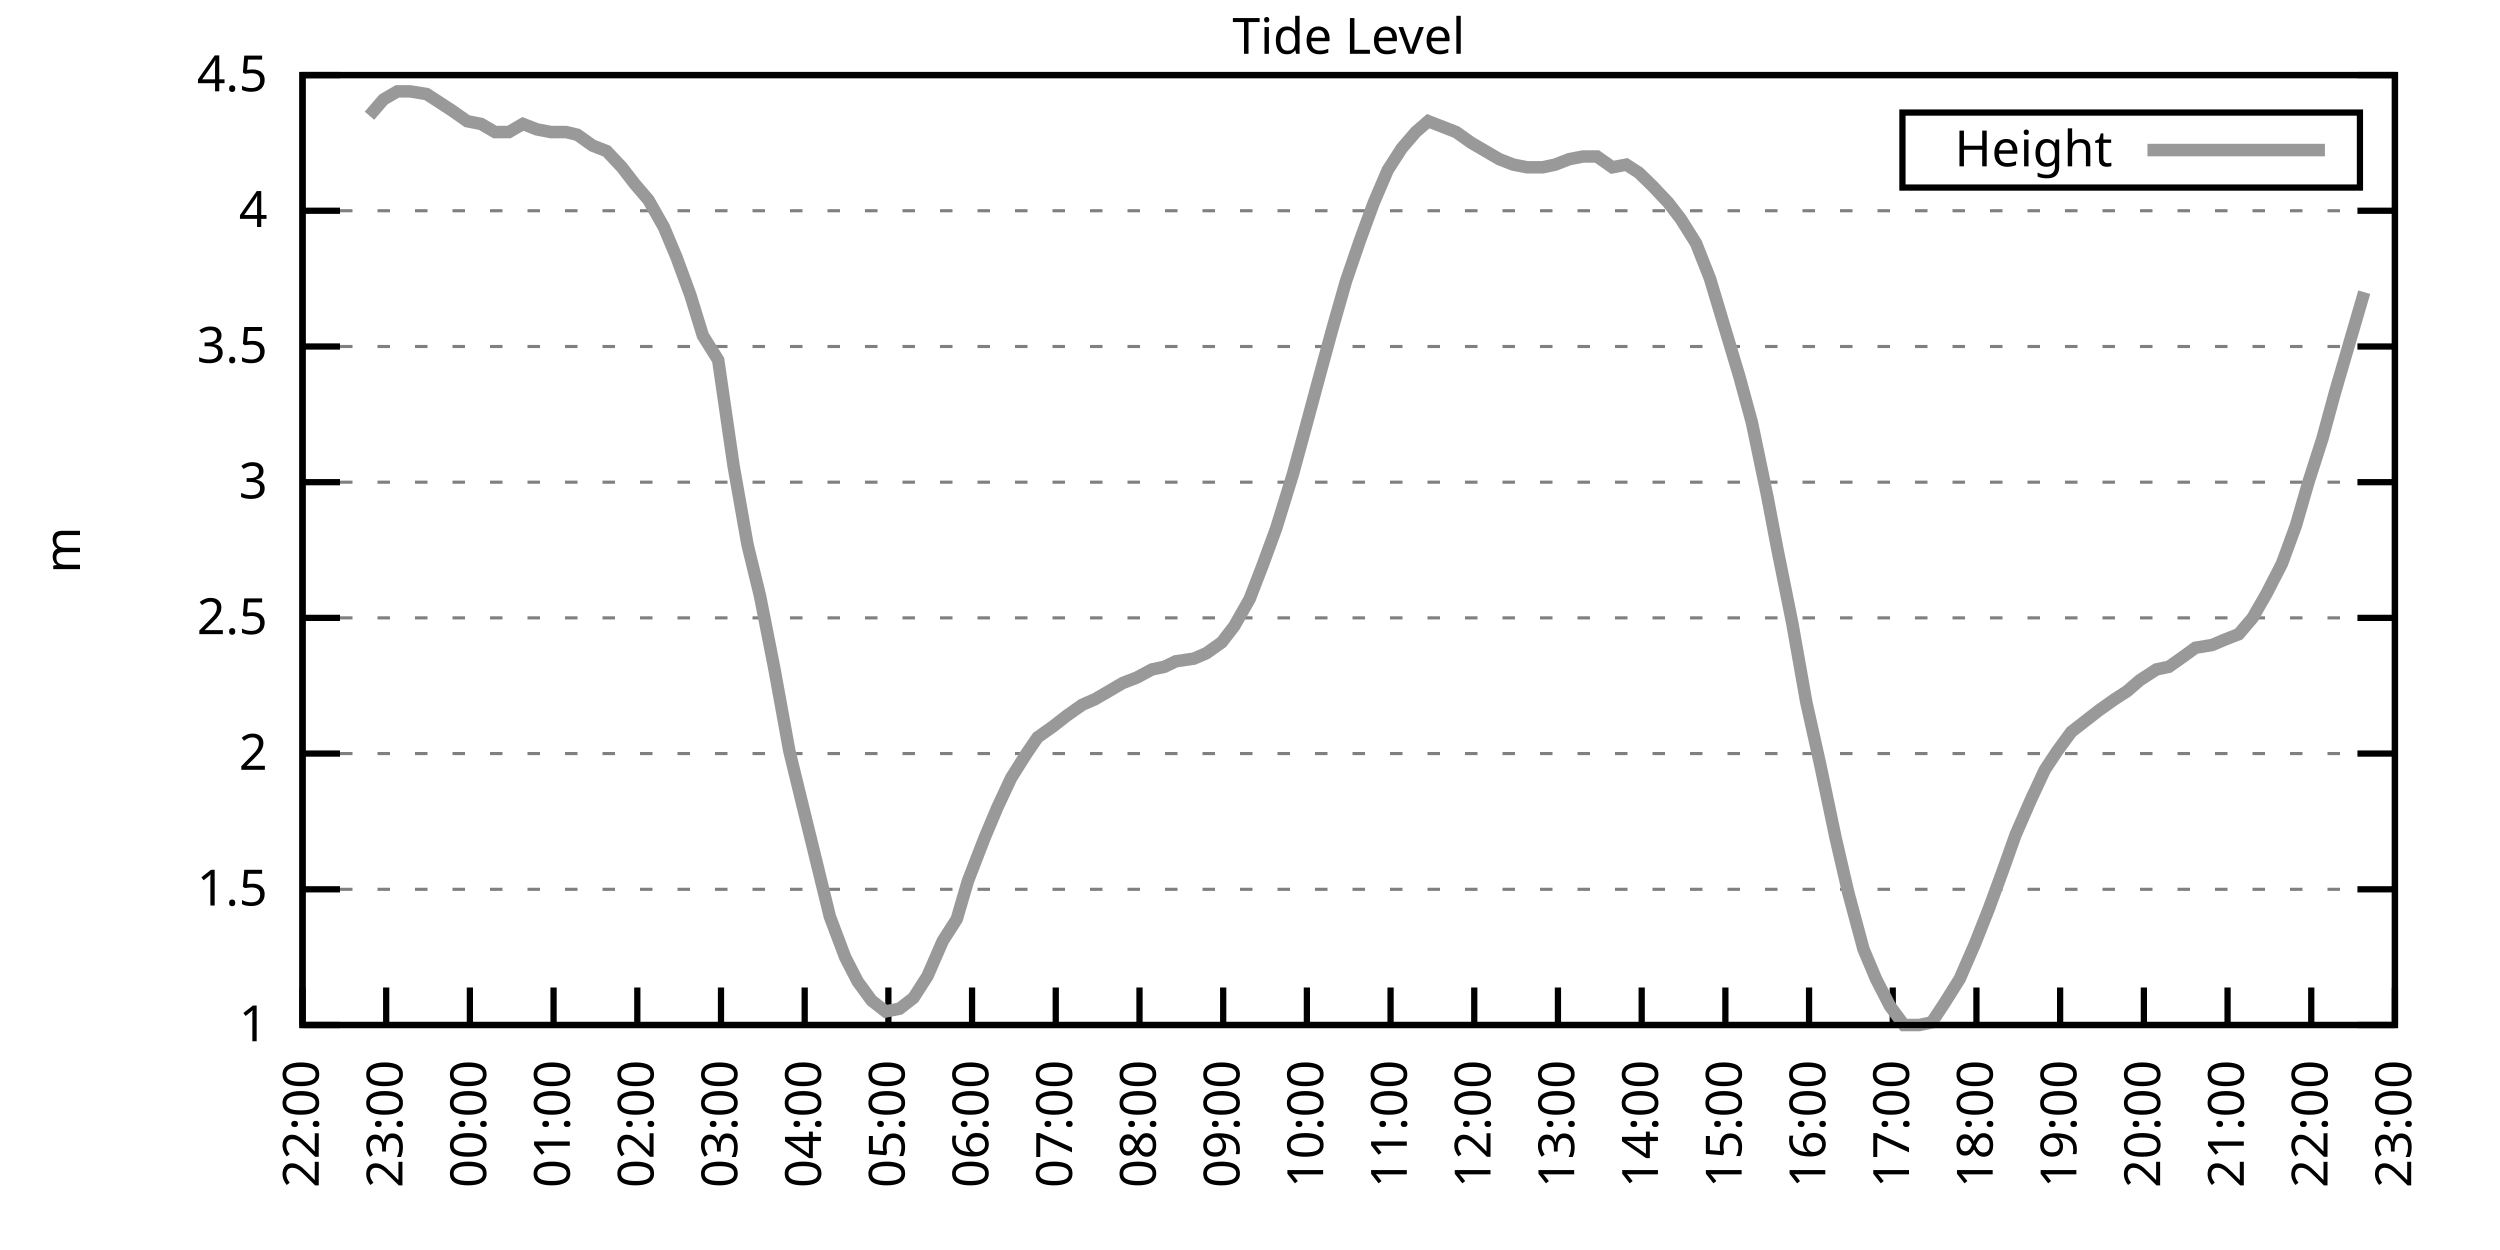
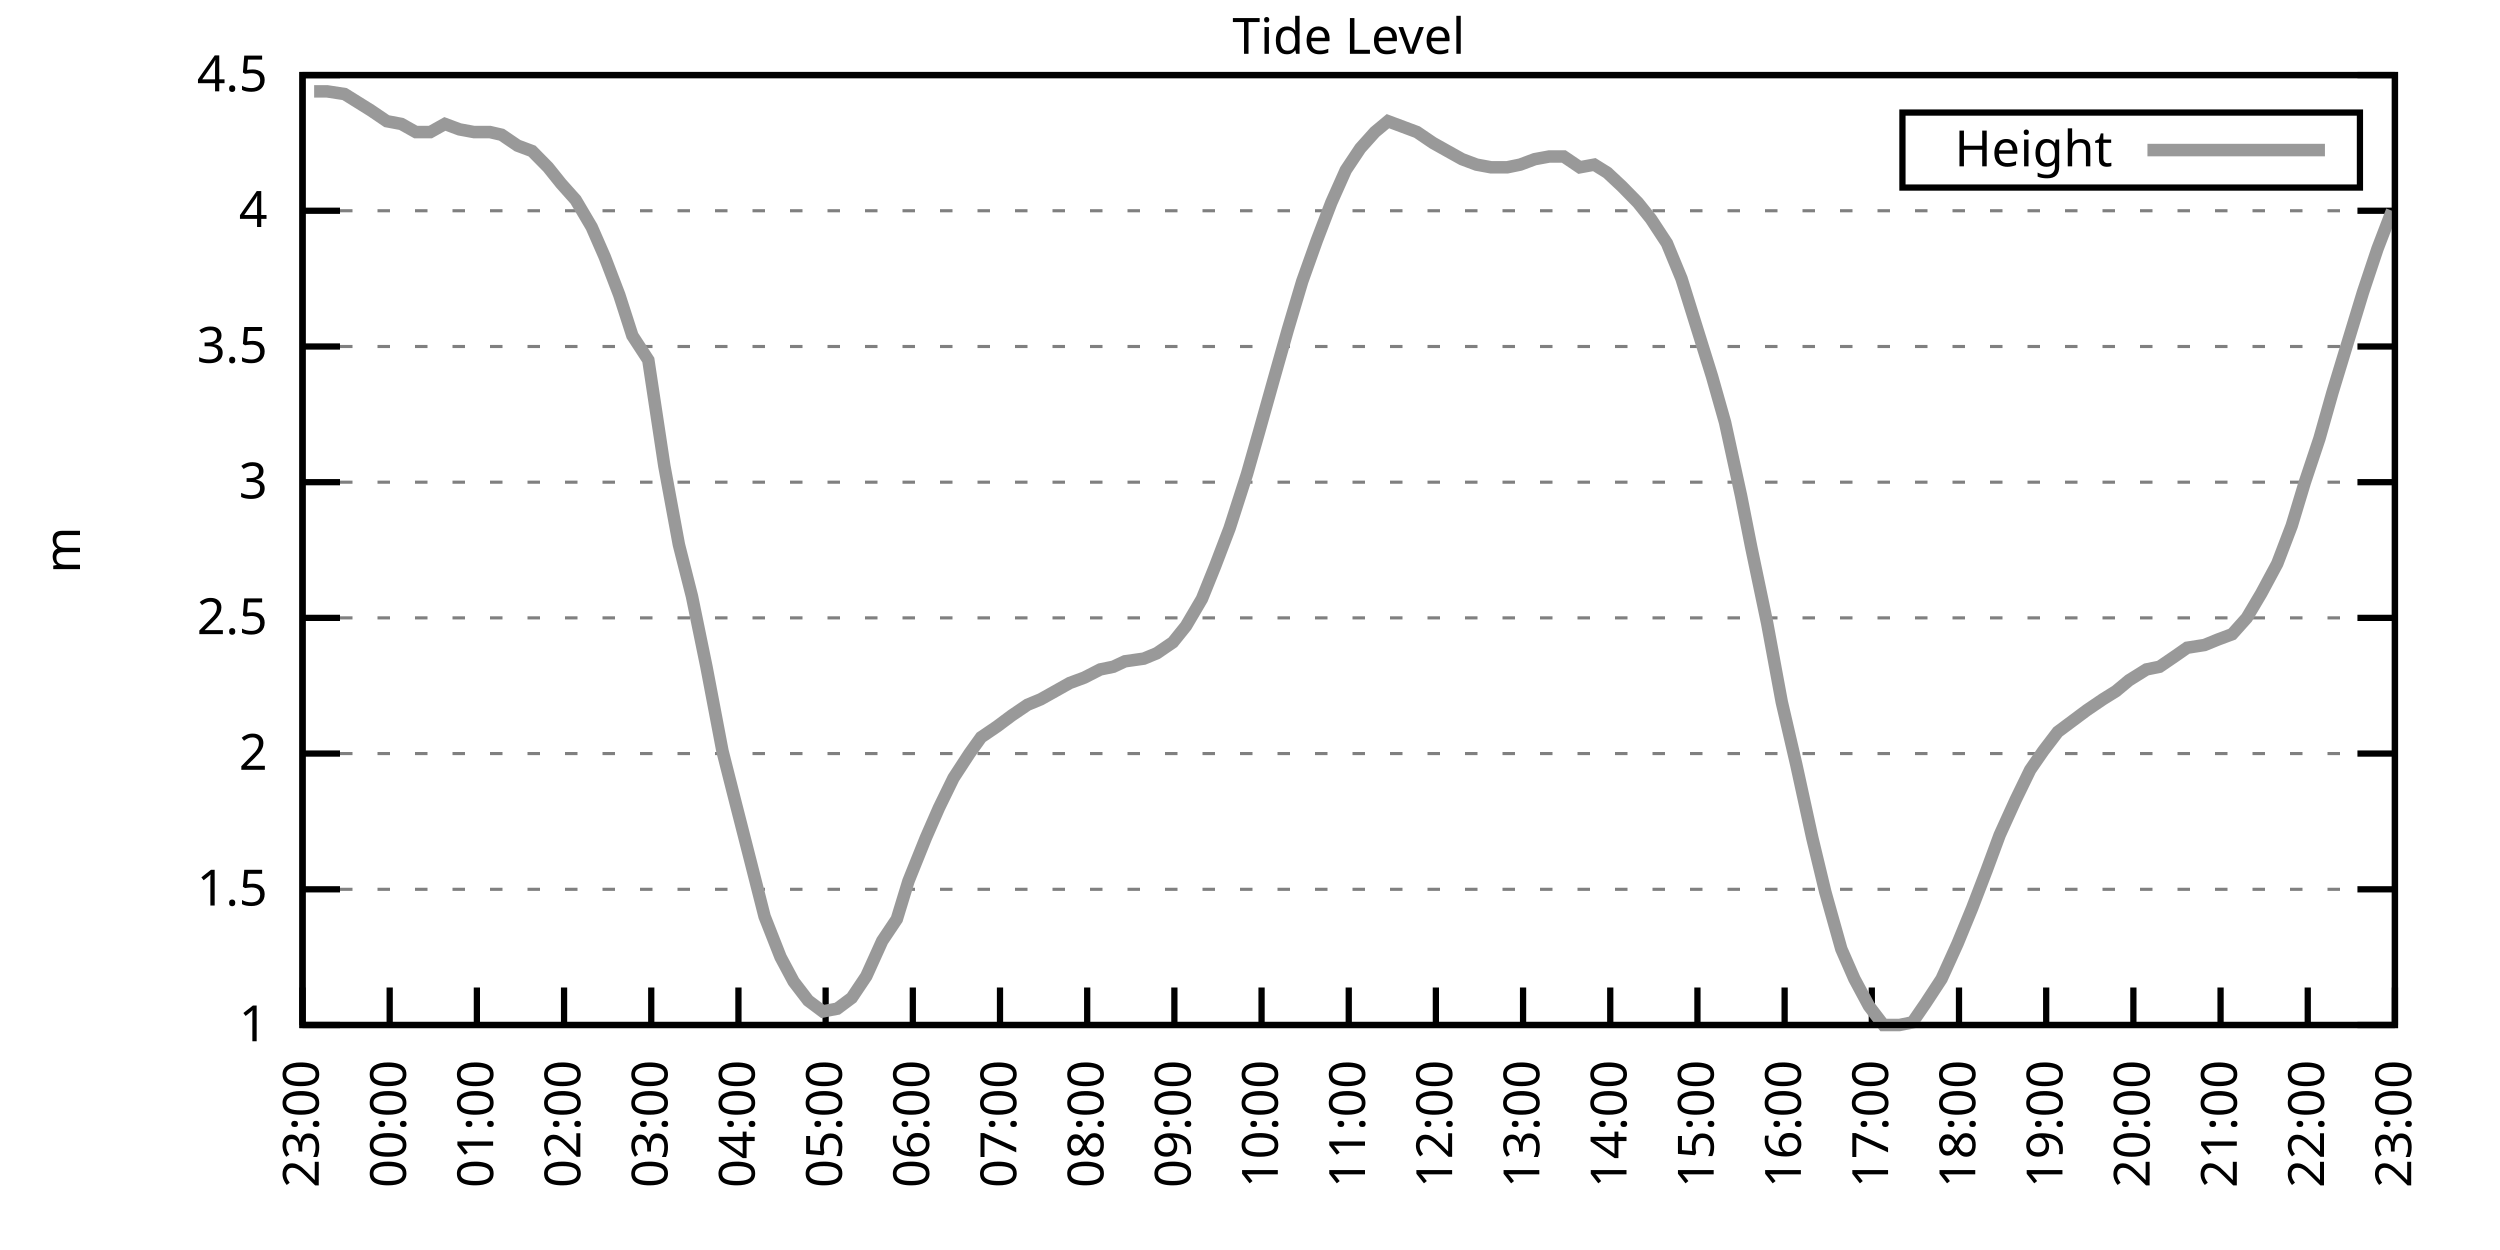
<svg xmlns="http://www.w3.org/2000/svg" xmlns:xlink="http://www.w3.org/1999/xlink" width="400" height="200" viewBox="0 0 400 200">
  <g id="gnuplot_canvas">
    <rect x="0" y="0" width="400" height="200" fill="none" />
    <defs>
      <circle id="gpDot" r="0.5" stroke-width="0.5" stroke="currentColor" />
      <path id="gpPt0" stroke-width="0.333" stroke="currentColor" d="M-1,0 h2 M0,-1 v2" />
      <path id="gpPt1" stroke-width="0.333" stroke="currentColor" d="M-1,-1 L1,1 M1,-1 L-1,1" />
      <path id="gpPt2" stroke-width="0.333" stroke="currentColor" d="M-1,0 L1,0 M0,-1 L0,1 M-1,-1 L1,1 M-1,1 L1,-1" />
      <rect id="gpPt3" stroke-width="0.333" stroke="currentColor" x="-1" y="-1" width="2" height="2" />
      <rect id="gpPt4" stroke-width="0.333" stroke="currentColor" fill="currentColor" x="-1" y="-1" width="2" height="2" />
      <circle id="gpPt5" stroke-width="0.333" stroke="currentColor" cx="0" cy="0" r="1" />
      <use xlink:href="#gpPt5" id="gpPt6" fill="currentColor" stroke="none" />
      <path id="gpPt7" stroke-width="0.333" stroke="currentColor" d="M0,-1.33 L-1.33,0.67 L1.33,0.67 z" />
      <use xlink:href="#gpPt7" id="gpPt8" fill="currentColor" stroke="none" />
      <use xlink:href="#gpPt7" id="gpPt9" stroke="currentColor" transform="rotate(180)" />
      <use xlink:href="#gpPt9" id="gpPt10" fill="currentColor" stroke="none" />
      <use xlink:href="#gpPt3" id="gpPt11" stroke="currentColor" transform="rotate(45)" />
      <use xlink:href="#gpPt11" id="gpPt12" fill="currentColor" stroke="none" />
      <path id="gpPt13" stroke-width="0.333" stroke="currentColor" d="M0,1.330 L1.265,0.411 L0.782,-1.067 L-0.782,-1.076 L-1.265,0.411 z" />
      <use xlink:href="#gpPt13" id="gpPt14" fill="currentColor" stroke="none" />
      <filter id="textbox" filterUnits="objectBoundingBox" x="0" y="0" height="1" width="1">
        <feFlood flood-color="white" flood-opacity="1" result="bgnd" />
        <feComposite in="SourceGraphic" in2="bgnd" operator="atop" />
      </filter>
      <filter id="greybox" filterUnits="objectBoundingBox" x="0" y="0" height="1" width="1">
        <feFlood flood-color="lightgrey" flood-opacity="1" result="grey" />
        <feComposite in="SourceGraphic" in2="grey" operator="atop" />
      </filter>
    </defs>
    <g fill="none" color="white" stroke="currentColor" stroke-width="1.00" stroke-linecap="butt" stroke-linejoin="miter">
</g>
    <g fill="none" color="black" stroke="currentColor" stroke-width="1.00" stroke-linecap="butt" stroke-linejoin="miter">
      <g stroke="none" shape-rendering="crispEdges">
        <polygon fill="rgb(255, 255, 255)" points="48.40,164.00 383.18,164.00 383.18,12.02 48.40,12.02 " />
      </g>
    </g>
    <g fill="none" color="black" stroke="currentColor" stroke-width="1.00" stroke-linecap="butt" stroke-linejoin="miter">
</g>
    <g fill="none" color="black" stroke="black" stroke-width="0.50" stroke-linecap="butt" stroke-linejoin="miter">
</g>
    <g fill="none" color="gray" stroke="currentColor" stroke-width="0.50" stroke-linecap="butt" stroke-linejoin="miter">
      <path stroke="gray" stroke-dasharray="2,4" class="gridline" d="M48.40,164.00 L383.19,164.00  " />
    </g>
    <g fill="none" color="gray" stroke="gray" stroke-width="1.00" stroke-linecap="butt" stroke-linejoin="miter">
</g>
    <g fill="none" color="black" stroke="currentColor" stroke-width="1.00" stroke-linecap="butt" stroke-linejoin="miter">
      <path stroke="black" d="M48.40,164.00 L54.40,164.00 M383.19,164.00 L377.19,164.00  " />
      <g transform="translate(42.80,166.60)" stroke="none" fill="black" font-family="Sans" font-size="8.00" text-anchor="end">
        <text>
          <tspan font-family="Sans"> 1</tspan>
        </text>
      </g>
    </g>
    <g fill="none" color="black" stroke="currentColor" stroke-width="1.00" stroke-linecap="butt" stroke-linejoin="miter">
</g>
    <g fill="none" color="black" stroke="black" stroke-width="0.50" stroke-linecap="butt" stroke-linejoin="miter">
</g>
    <g fill="none" color="gray" stroke="currentColor" stroke-width="0.50" stroke-linecap="butt" stroke-linejoin="miter">
      <path stroke="gray" stroke-dasharray="2,4" class="gridline" d="M48.40,142.29 L383.19,142.29  " />
    </g>
    <g fill="none" color="gray" stroke="gray" stroke-width="1.00" stroke-linecap="butt" stroke-linejoin="miter">
</g>
    <g fill="none" color="black" stroke="currentColor" stroke-width="1.00" stroke-linecap="butt" stroke-linejoin="miter">
      <path stroke="black" d="M48.40,142.29 L54.40,142.29 M383.19,142.29 L377.19,142.29  " />
      <g transform="translate(42.80,144.89)" stroke="none" fill="black" font-family="Sans" font-size="8.00" text-anchor="end">
        <text>
          <tspan font-family="Sans"> 1.5</tspan>
        </text>
      </g>
    </g>
    <g fill="none" color="black" stroke="currentColor" stroke-width="1.00" stroke-linecap="butt" stroke-linejoin="miter">
</g>
    <g fill="none" color="black" stroke="black" stroke-width="0.50" stroke-linecap="butt" stroke-linejoin="miter">
</g>
    <g fill="none" color="gray" stroke="currentColor" stroke-width="0.50" stroke-linecap="butt" stroke-linejoin="miter">
      <path stroke="gray" stroke-dasharray="2,4" class="gridline" d="M48.40,120.57 L383.19,120.57  " />
    </g>
    <g fill="none" color="gray" stroke="gray" stroke-width="1.00" stroke-linecap="butt" stroke-linejoin="miter">
</g>
    <g fill="none" color="black" stroke="currentColor" stroke-width="1.00" stroke-linecap="butt" stroke-linejoin="miter">
      <path stroke="black" d="M48.40,120.57 L54.40,120.57 M383.19,120.57 L377.19,120.57  " />
      <g transform="translate(42.80,123.17)" stroke="none" fill="black" font-family="Sans" font-size="8.00" text-anchor="end">
        <text>
          <tspan font-family="Sans"> 2</tspan>
        </text>
      </g>
    </g>
    <g fill="none" color="black" stroke="currentColor" stroke-width="1.00" stroke-linecap="butt" stroke-linejoin="miter">
</g>
    <g fill="none" color="black" stroke="black" stroke-width="0.50" stroke-linecap="butt" stroke-linejoin="miter">
</g>
    <g fill="none" color="gray" stroke="currentColor" stroke-width="0.50" stroke-linecap="butt" stroke-linejoin="miter">
      <path stroke="gray" stroke-dasharray="2,4" class="gridline" d="M48.40,98.86 L383.19,98.86  " />
    </g>
    <g fill="none" color="gray" stroke="gray" stroke-width="1.00" stroke-linecap="butt" stroke-linejoin="miter">
</g>
    <g fill="none" color="black" stroke="currentColor" stroke-width="1.00" stroke-linecap="butt" stroke-linejoin="miter">
      <path stroke="black" d="M48.40,98.86 L54.40,98.86 M383.19,98.86 L377.19,98.86  " />
      <g transform="translate(42.80,101.46)" stroke="none" fill="black" font-family="Sans" font-size="8.00" text-anchor="end">
        <text>
          <tspan font-family="Sans"> 2.5</tspan>
        </text>
      </g>
    </g>
    <g fill="none" color="black" stroke="currentColor" stroke-width="1.00" stroke-linecap="butt" stroke-linejoin="miter">
</g>
    <g fill="none" color="black" stroke="black" stroke-width="0.50" stroke-linecap="butt" stroke-linejoin="miter">
</g>
    <g fill="none" color="gray" stroke="currentColor" stroke-width="0.50" stroke-linecap="butt" stroke-linejoin="miter">
      <path stroke="gray" stroke-dasharray="2,4" class="gridline" d="M48.40,77.15 L383.19,77.15  " />
    </g>
    <g fill="none" color="gray" stroke="gray" stroke-width="1.00" stroke-linecap="butt" stroke-linejoin="miter">
</g>
    <g fill="none" color="black" stroke="currentColor" stroke-width="1.00" stroke-linecap="butt" stroke-linejoin="miter">
      <path stroke="black" d="M48.40,77.15 L54.40,77.15 M383.19,77.15 L377.19,77.15  " />
      <g transform="translate(42.80,79.75)" stroke="none" fill="black" font-family="Sans" font-size="8.00" text-anchor="end">
        <text>
          <tspan font-family="Sans"> 3</tspan>
        </text>
      </g>
    </g>
    <g fill="none" color="black" stroke="currentColor" stroke-width="1.00" stroke-linecap="butt" stroke-linejoin="miter">
</g>
    <g fill="none" color="black" stroke="black" stroke-width="0.50" stroke-linecap="butt" stroke-linejoin="miter">
</g>
    <g fill="none" color="gray" stroke="currentColor" stroke-width="0.50" stroke-linecap="butt" stroke-linejoin="miter">
      <path stroke="gray" stroke-dasharray="2,4" class="gridline" d="M48.40,55.44 L383.19,55.44  " />
    </g>
    <g fill="none" color="gray" stroke="gray" stroke-width="1.00" stroke-linecap="butt" stroke-linejoin="miter">
</g>
    <g fill="none" color="black" stroke="currentColor" stroke-width="1.00" stroke-linecap="butt" stroke-linejoin="miter">
      <path stroke="black" d="M48.40,55.44 L54.40,55.44 M383.19,55.44 L377.19,55.44  " />
      <g transform="translate(42.80,58.04)" stroke="none" fill="black" font-family="Sans" font-size="8.00" text-anchor="end">
        <text>
          <tspan font-family="Sans"> 3.5</tspan>
        </text>
      </g>
    </g>
    <g fill="none" color="black" stroke="currentColor" stroke-width="1.00" stroke-linecap="butt" stroke-linejoin="miter">
</g>
    <g fill="none" color="black" stroke="black" stroke-width="0.50" stroke-linecap="butt" stroke-linejoin="miter">
</g>
    <g fill="none" color="gray" stroke="currentColor" stroke-width="0.50" stroke-linecap="butt" stroke-linejoin="miter">
      <path stroke="gray" stroke-dasharray="2,4" class="gridline" d="M48.40,33.72 L383.19,33.72  " />
    </g>
    <g fill="none" color="gray" stroke="gray" stroke-width="1.00" stroke-linecap="butt" stroke-linejoin="miter">
</g>
    <g fill="none" color="black" stroke="currentColor" stroke-width="1.00" stroke-linecap="butt" stroke-linejoin="miter">
      <path stroke="black" d="M48.40,33.72 L54.40,33.72 M383.19,33.72 L377.19,33.72  " />
      <g transform="translate(42.80,36.32)" stroke="none" fill="black" font-family="Sans" font-size="8.00" text-anchor="end">
        <text>
          <tspan font-family="Sans"> 4</tspan>
        </text>
      </g>
    </g>
    <g fill="none" color="black" stroke="currentColor" stroke-width="1.00" stroke-linecap="butt" stroke-linejoin="miter">
</g>
    <g fill="none" color="black" stroke="black" stroke-width="0.50" stroke-linecap="butt" stroke-linejoin="miter">
</g>
    <g fill="none" color="gray" stroke="currentColor" stroke-width="0.50" stroke-linecap="butt" stroke-linejoin="miter">
      <path stroke="gray" stroke-dasharray="2,4" class="gridline" d="M48.40,12.01 L383.19,12.01  " />
    </g>
    <g fill="none" color="gray" stroke="gray" stroke-width="1.00" stroke-linecap="butt" stroke-linejoin="miter">
</g>
    <g fill="none" color="black" stroke="currentColor" stroke-width="1.00" stroke-linecap="butt" stroke-linejoin="miter">
      <path stroke="black" d="M48.40,12.01 L54.40,12.01 M383.19,12.01 L377.19,12.01  " />
      <g transform="translate(42.80,14.61)" stroke="none" fill="black" font-family="Sans" font-size="8.00" text-anchor="end">
        <text>
          <tspan font-family="Sans"> 4.5</tspan>
        </text>
      </g>
    </g>
    <g fill="none" color="black" stroke="currentColor" stroke-width="1.00" stroke-linecap="butt" stroke-linejoin="miter">
      <path stroke="black" d="M48.40,164.00 L48.40,158.00  " />
      <g transform="translate(51.00,169.60) rotate(270.00)" stroke="none" fill="black" font-family="Sans" font-size="8.00" text-anchor="end">
        <text>
-           <tspan font-family="Sans">22:00</tspan>
-         </text>
-       </g>
-     </g>
-     <g fill="none" color="black" stroke="currentColor" stroke-width="1.00" stroke-linecap="butt" stroke-linejoin="miter">
-       <path stroke="black" d="M61.79,164.00 L61.79,158.00  " />
-       <g transform="translate(64.39,169.60) rotate(270.00)" stroke="none" fill="black" font-family="Sans" font-size="8.00" text-anchor="end">
-         <text>
          <tspan font-family="Sans">23:00</tspan>
        </text>
      </g>
    </g>
    <g fill="none" color="black" stroke="currentColor" stroke-width="1.00" stroke-linecap="butt" stroke-linejoin="miter">
-       <path stroke="black" d="M75.18,164.00 L75.18,158.00  " />
-       <g transform="translate(77.78,169.60) rotate(270.00)" stroke="none" fill="black" font-family="Sans" font-size="8.00" text-anchor="end">
+       <path stroke="black" d="M62.35,164.00 L62.35,158.00  " />
+       <g transform="translate(64.95,169.60) rotate(270.00)" stroke="none" fill="black" font-family="Sans" font-size="8.00" text-anchor="end">
        <text>
          <tspan font-family="Sans">00:00</tspan>
        </text>
      </g>
    </g>
    <g fill="none" color="black" stroke="currentColor" stroke-width="1.00" stroke-linecap="butt" stroke-linejoin="miter">
-       <path stroke="black" d="M88.57,164.00 L88.57,158.00  " />
-       <g transform="translate(91.17,169.60) rotate(270.00)" stroke="none" fill="black" font-family="Sans" font-size="8.00" text-anchor="end">
+       <path stroke="black" d="M76.30,164.00 L76.30,158.00  " />
+       <g transform="translate(78.90,169.60) rotate(270.00)" stroke="none" fill="black" font-family="Sans" font-size="8.00" text-anchor="end">
        <text>
          <tspan font-family="Sans">01:00</tspan>
        </text>
      </g>
    </g>
    <g fill="none" color="black" stroke="currentColor" stroke-width="1.00" stroke-linecap="butt" stroke-linejoin="miter">
-       <path stroke="black" d="M101.97,164.00 L101.97,158.00  " />
-       <g transform="translate(104.57,169.60) rotate(270.00)" stroke="none" fill="black" font-family="Sans" font-size="8.00" text-anchor="end">
+       <path stroke="black" d="M90.25,164.00 L90.25,158.00  " />
+       <g transform="translate(92.85,169.60) rotate(270.00)" stroke="none" fill="black" font-family="Sans" font-size="8.00" text-anchor="end">
        <text>
          <tspan font-family="Sans">02:00</tspan>
        </text>
      </g>
    </g>
    <g fill="none" color="black" stroke="currentColor" stroke-width="1.00" stroke-linecap="butt" stroke-linejoin="miter">
-       <path stroke="black" d="M115.36,164.00 L115.36,158.00  " />
-       <g transform="translate(117.96,169.60) rotate(270.00)" stroke="none" fill="black" font-family="Sans" font-size="8.00" text-anchor="end">
+       <path stroke="black" d="M104.20,164.00 L104.20,158.00  " />
+       <g transform="translate(106.80,169.60) rotate(270.00)" stroke="none" fill="black" font-family="Sans" font-size="8.00" text-anchor="end">
        <text>
          <tspan font-family="Sans">03:00</tspan>
        </text>
      </g>
    </g>
    <g fill="none" color="black" stroke="currentColor" stroke-width="1.00" stroke-linecap="butt" stroke-linejoin="miter">
-       <path stroke="black" d="M128.75,164.00 L128.75,158.00  " />
-       <g transform="translate(131.35,169.60) rotate(270.00)" stroke="none" fill="black" font-family="Sans" font-size="8.00" text-anchor="end">
+       <path stroke="black" d="M118.15,164.00 L118.15,158.00  " />
+       <g transform="translate(120.75,169.60) rotate(270.00)" stroke="none" fill="black" font-family="Sans" font-size="8.00" text-anchor="end">
        <text>
          <tspan font-family="Sans">04:00</tspan>
        </text>
      </g>
    </g>
    <g fill="none" color="black" stroke="currentColor" stroke-width="1.00" stroke-linecap="butt" stroke-linejoin="miter">
-       <path stroke="black" d="M142.14,164.00 L142.14,158.00  " />
-       <g transform="translate(144.74,169.60) rotate(270.00)" stroke="none" fill="black" font-family="Sans" font-size="8.00" text-anchor="end">
+       <path stroke="black" d="M132.10,164.00 L132.10,158.00  " />
+       <g transform="translate(134.70,169.60) rotate(270.00)" stroke="none" fill="black" font-family="Sans" font-size="8.00" text-anchor="end">
        <text>
          <tspan font-family="Sans">05:00</tspan>
        </text>
      </g>
    </g>
    <g fill="none" color="black" stroke="currentColor" stroke-width="1.00" stroke-linecap="butt" stroke-linejoin="miter">
-       <path stroke="black" d="M155.53,164.00 L155.53,158.00  " />
-       <g transform="translate(158.13,169.60) rotate(270.00)" stroke="none" fill="black" font-family="Sans" font-size="8.00" text-anchor="end">
+       <path stroke="black" d="M146.05,164.00 L146.05,158.00  " />
+       <g transform="translate(148.65,169.60) rotate(270.00)" stroke="none" fill="black" font-family="Sans" font-size="8.00" text-anchor="end">
        <text>
          <tspan font-family="Sans">06:00</tspan>
        </text>
      </g>
    </g>
    <g fill="none" color="black" stroke="currentColor" stroke-width="1.00" stroke-linecap="butt" stroke-linejoin="miter">
-       <path stroke="black" d="M168.92,164.00 L168.92,158.00  " />
-       <g transform="translate(171.52,169.60) rotate(270.00)" stroke="none" fill="black" font-family="Sans" font-size="8.00" text-anchor="end">
+       <path stroke="black" d="M160.00,164.00 L160.00,158.00  " />
+       <g transform="translate(162.60,169.60) rotate(270.00)" stroke="none" fill="black" font-family="Sans" font-size="8.00" text-anchor="end">
        <text>
          <tspan font-family="Sans">07:00</tspan>
        </text>
      </g>
    </g>
    <g fill="none" color="black" stroke="currentColor" stroke-width="1.00" stroke-linecap="butt" stroke-linejoin="miter">
-       <path stroke="black" d="M182.32,164.00 L182.32,158.00  " />
-       <g transform="translate(184.92,169.60) rotate(270.00)" stroke="none" fill="black" font-family="Sans" font-size="8.00" text-anchor="end">
+       <path stroke="black" d="M173.95,164.00 L173.95,158.00  " />
+       <g transform="translate(176.55,169.60) rotate(270.00)" stroke="none" fill="black" font-family="Sans" font-size="8.00" text-anchor="end">
        <text>
          <tspan font-family="Sans">08:00</tspan>
        </text>
      </g>
    </g>
    <g fill="none" color="black" stroke="currentColor" stroke-width="1.00" stroke-linecap="butt" stroke-linejoin="miter">
-       <path stroke="black" d="M195.71,164.00 L195.71,158.00  " />
-       <g transform="translate(198.31,169.60) rotate(270.00)" stroke="none" fill="black" font-family="Sans" font-size="8.00" text-anchor="end">
+       <path stroke="black" d="M187.90,164.00 L187.90,158.00  " />
+       <g transform="translate(190.50,169.60) rotate(270.00)" stroke="none" fill="black" font-family="Sans" font-size="8.00" text-anchor="end">
        <text>
          <tspan font-family="Sans">09:00</tspan>
        </text>
      </g>
    </g>
    <g fill="none" color="black" stroke="currentColor" stroke-width="1.00" stroke-linecap="butt" stroke-linejoin="miter">
-       <path stroke="black" d="M209.10,164.00 L209.10,158.00  " />
-       <g transform="translate(211.70,169.60) rotate(270.00)" stroke="none" fill="black" font-family="Sans" font-size="8.00" text-anchor="end">
+       <path stroke="black" d="M201.85,164.00 L201.85,158.00  " />
+       <g transform="translate(204.45,169.60) rotate(270.00)" stroke="none" fill="black" font-family="Sans" font-size="8.00" text-anchor="end">
        <text>
          <tspan font-family="Sans">10:00</tspan>
        </text>
      </g>
    </g>
    <g fill="none" color="black" stroke="currentColor" stroke-width="1.00" stroke-linecap="butt" stroke-linejoin="miter">
-       <path stroke="black" d="M222.49,164.00 L222.49,158.00  " />
-       <g transform="translate(225.09,169.60) rotate(270.00)" stroke="none" fill="black" font-family="Sans" font-size="8.00" text-anchor="end">
+       <path stroke="black" d="M215.80,164.00 L215.80,158.00  " />
+       <g transform="translate(218.40,169.60) rotate(270.00)" stroke="none" fill="black" font-family="Sans" font-size="8.00" text-anchor="end">
        <text>
          <tspan font-family="Sans">11:00</tspan>
        </text>
      </g>
    </g>
    <g fill="none" color="black" stroke="currentColor" stroke-width="1.00" stroke-linecap="butt" stroke-linejoin="miter">
-       <path stroke="black" d="M235.88,164.00 L235.88,158.00  " />
-       <g transform="translate(238.48,169.60) rotate(270.00)" stroke="none" fill="black" font-family="Sans" font-size="8.00" text-anchor="end">
+       <path stroke="black" d="M229.74,164.00 L229.74,158.00  " />
+       <g transform="translate(232.34,169.60) rotate(270.00)" stroke="none" fill="black" font-family="Sans" font-size="8.00" text-anchor="end">
        <text>
          <tspan font-family="Sans">12:00</tspan>
        </text>
      </g>
    </g>
    <g fill="none" color="black" stroke="currentColor" stroke-width="1.00" stroke-linecap="butt" stroke-linejoin="miter">
-       <path stroke="black" d="M249.27,164.00 L249.27,158.00  " />
-       <g transform="translate(251.87,169.60) rotate(270.00)" stroke="none" fill="black" font-family="Sans" font-size="8.00" text-anchor="end">
+       <path stroke="black" d="M243.69,164.00 L243.69,158.00  " />
+       <g transform="translate(246.29,169.60) rotate(270.00)" stroke="none" fill="black" font-family="Sans" font-size="8.00" text-anchor="end">
        <text>
          <tspan font-family="Sans">13:00</tspan>
        </text>
      </g>
    </g>
    <g fill="none" color="black" stroke="currentColor" stroke-width="1.00" stroke-linecap="butt" stroke-linejoin="miter">
-       <path stroke="black" d="M262.67,164.00 L262.67,158.00  " />
-       <g transform="translate(265.27,169.60) rotate(270.00)" stroke="none" fill="black" font-family="Sans" font-size="8.00" text-anchor="end">
+       <path stroke="black" d="M257.64,164.00 L257.64,158.00  " />
+       <g transform="translate(260.24,169.60) rotate(270.00)" stroke="none" fill="black" font-family="Sans" font-size="8.00" text-anchor="end">
        <text>
          <tspan font-family="Sans">14:00</tspan>
        </text>
      </g>
    </g>
    <g fill="none" color="black" stroke="currentColor" stroke-width="1.00" stroke-linecap="butt" stroke-linejoin="miter">
-       <path stroke="black" d="M276.06,164.00 L276.06,158.00  " />
-       <g transform="translate(278.66,169.60) rotate(270.00)" stroke="none" fill="black" font-family="Sans" font-size="8.00" text-anchor="end">
+       <path stroke="black" d="M271.59,164.00 L271.59,158.00  " />
+       <g transform="translate(274.19,169.60) rotate(270.00)" stroke="none" fill="black" font-family="Sans" font-size="8.00" text-anchor="end">
        <text>
          <tspan font-family="Sans">15:00</tspan>
        </text>
      </g>
    </g>
    <g fill="none" color="black" stroke="currentColor" stroke-width="1.00" stroke-linecap="butt" stroke-linejoin="miter">
-       <path stroke="black" d="M289.45,164.00 L289.45,158.00  " />
-       <g transform="translate(292.05,169.60) rotate(270.00)" stroke="none" fill="black" font-family="Sans" font-size="8.00" text-anchor="end">
+       <path stroke="black" d="M285.54,164.00 L285.54,158.00  " />
+       <g transform="translate(288.14,169.60) rotate(270.00)" stroke="none" fill="black" font-family="Sans" font-size="8.00" text-anchor="end">
        <text>
          <tspan font-family="Sans">16:00</tspan>
        </text>
      </g>
    </g>
    <g fill="none" color="black" stroke="currentColor" stroke-width="1.00" stroke-linecap="butt" stroke-linejoin="miter">
-       <path stroke="black" d="M302.84,164.00 L302.84,158.00  " />
-       <g transform="translate(305.44,169.60) rotate(270.00)" stroke="none" fill="black" font-family="Sans" font-size="8.00" text-anchor="end">
+       <path stroke="black" d="M299.49,164.00 L299.49,158.00  " />
+       <g transform="translate(302.09,169.60) rotate(270.00)" stroke="none" fill="black" font-family="Sans" font-size="8.00" text-anchor="end">
        <text>
          <tspan font-family="Sans">17:00</tspan>
        </text>
      </g>
    </g>
    <g fill="none" color="black" stroke="currentColor" stroke-width="1.00" stroke-linecap="butt" stroke-linejoin="miter">
-       <path stroke="black" d="M316.23,164.00 L316.23,158.00  " />
-       <g transform="translate(318.83,169.60) rotate(270.00)" stroke="none" fill="black" font-family="Sans" font-size="8.00" text-anchor="end">
+       <path stroke="black" d="M313.44,164.00 L313.44,158.00  " />
+       <g transform="translate(316.04,169.60) rotate(270.00)" stroke="none" fill="black" font-family="Sans" font-size="8.00" text-anchor="end">
        <text>
          <tspan font-family="Sans">18:00</tspan>
        </text>
      </g>
    </g>
    <g fill="none" color="black" stroke="currentColor" stroke-width="1.00" stroke-linecap="butt" stroke-linejoin="miter">
-       <path stroke="black" d="M329.62,164.00 L329.62,158.00  " />
-       <g transform="translate(332.22,169.60) rotate(270.00)" stroke="none" fill="black" font-family="Sans" font-size="8.00" text-anchor="end">
+       <path stroke="black" d="M327.39,164.00 L327.39,158.00  " />
+       <g transform="translate(329.99,169.60) rotate(270.00)" stroke="none" fill="black" font-family="Sans" font-size="8.00" text-anchor="end">
        <text>
          <tspan font-family="Sans">19:00</tspan>
        </text>
      </g>
    </g>
    <g fill="none" color="black" stroke="currentColor" stroke-width="1.00" stroke-linecap="butt" stroke-linejoin="miter">
-       <path stroke="black" d="M343.02,164.00 L343.02,158.00  " />
-       <g transform="translate(345.62,169.60) rotate(270.00)" stroke="none" fill="black" font-family="Sans" font-size="8.00" text-anchor="end">
+       <path stroke="black" d="M341.34,164.00 L341.34,158.00  " />
+       <g transform="translate(343.94,169.60) rotate(270.00)" stroke="none" fill="black" font-family="Sans" font-size="8.00" text-anchor="end">
        <text>
          <tspan font-family="Sans">20:00</tspan>
        </text>
      </g>
    </g>
    <g fill="none" color="black" stroke="currentColor" stroke-width="1.00" stroke-linecap="butt" stroke-linejoin="miter">
-       <path stroke="black" d="M356.41,164.00 L356.41,158.00  " />
-       <g transform="translate(359.01,169.60) rotate(270.00)" stroke="none" fill="black" font-family="Sans" font-size="8.00" text-anchor="end">
+       <path stroke="black" d="M355.29,164.00 L355.29,158.00  " />
+       <g transform="translate(357.89,169.60) rotate(270.00)" stroke="none" fill="black" font-family="Sans" font-size="8.00" text-anchor="end">
        <text>
          <tspan font-family="Sans">21:00</tspan>
        </text>
      </g>
    </g>
    <g fill="none" color="black" stroke="currentColor" stroke-width="1.00" stroke-linecap="butt" stroke-linejoin="miter">
-       <path stroke="black" d="M369.80,164.00 L369.80,158.00  " />
-       <g transform="translate(372.40,169.60) rotate(270.00)" stroke="none" fill="black" font-family="Sans" font-size="8.00" text-anchor="end">
+       <path stroke="black" d="M369.24,164.00 L369.24,158.00  " />
+       <g transform="translate(371.84,169.60) rotate(270.00)" stroke="none" fill="black" font-family="Sans" font-size="8.00" text-anchor="end">
        <text>
          <tspan font-family="Sans">22:00</tspan>
        </text>
      </g>
    </g>
    <g fill="none" color="black" stroke="currentColor" stroke-width="1.00" stroke-linecap="butt" stroke-linejoin="miter">
      <path stroke="black" d="M383.19,164.00 L383.19,158.00  " />
      <g transform="translate(385.79,169.60) rotate(270.00)" stroke="none" fill="black" font-family="Sans" font-size="8.00" text-anchor="end">
        <text>
          <tspan font-family="Sans">23:00</tspan>
        </text>
      </g>
    </g>
    <g fill="none" color="black" stroke="currentColor" stroke-width="1.00" stroke-linecap="butt" stroke-linejoin="miter">
</g>
    <g fill="none" color="black" stroke="currentColor" stroke-width="1.00" stroke-linecap="butt" stroke-linejoin="miter">
      <path stroke="black" d="M48.40,12.01 L48.40,164.00 L383.19,164.00 L383.19,12.01 L48.40,12.01 Z  " />
    </g>
    <g fill="none" color="black" stroke="currentColor" stroke-width="1.00" stroke-linecap="butt" stroke-linejoin="miter">
</g>
    <g fill="none" color="black" stroke="currentColor" stroke-width="1.00" stroke-linecap="butt" stroke-linejoin="miter">
      <path stroke="black" d="M304.39,30.01 L304.39,18.01 L377.59,18.01 L377.59,30.01 L304.39,30.01 Z  " />
    </g>
    <g id="Tide_level_plot_1">
      <g fill="none" color="white" stroke="black" stroke-width="2.00" stroke-linecap="butt" stroke-linejoin="miter">
</g>
      <g fill="none" color="black" stroke="currentColor" stroke-width="2.00" stroke-linecap="butt" stroke-linejoin="miter">
        <g transform="translate(337.99,26.61)" stroke="none" fill="black" font-family="Sans" font-size="8.00" text-anchor="end">
          <text>
            <tspan font-family="Sans">Height</tspan>
          </text>
        </g>
      </g>
      <g fill="none" color="black" stroke="currentColor" stroke-width="2.00" stroke-linecap="butt" stroke-linejoin="miter">
-         <path stroke="rgb(153, 153, 153)" d="M343.59,24.01 L371.99,24.01 M59.11,18.52 L61.35,15.92 L63.58,14.62 L65.59,14.62 L68.26,15.05 L70.27,16.35   L72.28,17.66 L74.74,19.39 L76.97,19.83 L79.20,21.13 L81.43,21.13 L83.66,19.83 L85.90,20.70 L88.13,21.13   L90.58,21.13 L92.37,21.56 L94.82,23.30 L97.06,24.17 L99.51,26.77 L101.52,29.38 L103.75,31.99 L106.21,36.33   L108.22,41.11 L110.45,47.18 L112.46,53.70 L114.91,57.61 L117.37,74.54 L119.60,87.14 L121.61,95.39 L123.84,106.68   L126.29,120.14 L128.30,128.39 L130.54,137.51 L132.77,146.63 L135.22,153.14 L137.23,157.05 L139.46,160.09 L141.69,161.83   L143.93,161.39 L146.16,159.66 L148.39,156.18 L150.85,150.54 L153.08,147.06 L154.86,140.98 L157.54,134.04 L159.55,129.26   L161.78,124.48 L164.24,120.57 L166.02,117.97 L168.48,116.23 L170.71,114.49 L173.17,112.76 L175.17,111.89 L177.41,110.59   L179.64,109.28 L181.87,108.42 L184.32,107.11 L186.33,106.68 L188.12,105.81 L191.02,105.38 L193.03,104.51 L195.48,102.77   L197.49,100.16 L199.95,95.82 L201.96,90.61 L204.19,84.53 L206.87,75.85 L208.65,69.33 L211.11,60.21 L213.12,52.83   L215.35,45.01 L217.58,38.50 L219.81,32.42 L222.04,27.21 L224.28,23.73 L226.51,21.13 L228.52,19.39 L232.98,21.13   L235.44,22.87 L237.67,24.17 L239.90,25.47 L242.13,26.34 L244.36,26.77 L246.82,26.77 L248.83,26.34 L251.06,25.47   L253.29,25.04 L255.52,25.04 L257.98,26.77 L260.21,26.34 L262.22,27.64 L264.45,29.81 L266.91,32.42 L268.92,35.03   L271.37,38.93 L273.60,44.58 L278.29,60.21 L280.30,67.59 L282.75,79.32 L284.32,87.57 L286.77,99.73 L289.00,112.32   L291.23,122.31 L293.69,134.04 L295.70,142.72 L298.15,151.84 L300.16,156.62 L302.39,160.96 L304.63,164.00 L307.08,164.00   L309.09,163.57 L311.10,160.53 L313.55,156.62 L316.01,150.97 L318.24,145.33 L320.47,139.25 L322.48,133.60 L324.94,127.96   L327.17,123.18 L329.18,120.14 L331.41,117.10 L333.64,115.36 L335.87,113.63 L338.33,111.89 L340.34,110.59 L342.35,108.85   L345.02,107.11 L347.03,106.68 L349.49,104.94 L351.27,103.64 L353.95,103.20 L355.96,102.34 L358.19,101.47 L360.42,98.86   L362.66,94.95 L365.11,90.18 L367.34,84.10 L369.35,77.15 L371.58,70.20 L373.59,62.82 L378.28,46.75  " />
+         <path stroke="rgb(153, 153, 153)" d="M343.59,24.01 L371.99,24.01 M50.26,14.62 L52.35,14.62 L55.14,15.05 L57.23,16.35 L59.33,17.66 L61.88,19.39   L64.21,19.83 L66.53,21.13 L68.86,21.13 L71.18,19.83 L73.51,20.70 L75.83,21.13 L78.39,21.13 L80.25,21.56   L82.81,23.30 L85.13,24.17 L87.69,26.77 L89.78,29.38 L92.11,31.99 L94.67,36.33 L96.76,41.11 L99.08,47.18   L101.18,53.70 L103.73,57.61 L106.29,74.54 L108.62,87.14 L110.71,95.39 L113.03,106.68 L115.59,120.14 L117.68,128.39   L120.01,137.51 L122.33,146.63 L124.89,153.14 L126.98,157.05 L129.31,160.09 L131.63,161.83 L133.96,161.39 L136.28,159.66   L138.61,156.18 L141.16,150.54 L143.49,147.06 L145.35,140.98 L148.14,134.04 L150.23,129.26 L152.56,124.48 L155.11,120.57   L156.97,117.97 L159.53,116.23 L161.86,114.49 L164.41,112.76 L166.51,111.89 L168.83,110.59 L171.16,109.28 L173.48,108.42   L176.04,107.11 L178.13,106.68 L179.99,105.81 L183.01,105.38 L185.11,104.51 L187.66,102.77 L189.76,100.16 L192.31,95.82   L194.41,90.61 L196.73,84.53 L199.52,75.85 L201.38,69.33 L203.94,60.21 L206.03,52.83 L208.36,45.01 L210.68,38.50   L213.01,32.42 L215.33,27.21 L217.65,23.73 L219.98,21.13 L222.07,19.39 L226.72,21.13 L229.28,22.87 L231.60,24.17   L233.93,25.47 L236.25,26.34 L238.58,26.77 L241.14,26.77 L243.23,26.34 L245.55,25.47 L247.88,25.04 L250.20,25.04   L252.76,26.77 L255.09,26.34 L257.18,27.64 L259.50,29.81 L262.06,32.42 L264.15,35.03 L266.71,38.93 L269.04,44.58   L273.92,60.21 L276.01,67.59 L278.57,79.32 L280.20,87.57 L282.75,99.73 L285.08,112.32 L287.40,122.31 L289.96,134.04   L292.05,142.72 L294.61,151.84 L296.70,156.62 L299.03,160.96 L301.35,164.00 L303.91,164.00 L306.00,163.57 L308.09,160.53   L310.65,156.62 L313.21,150.97 L315.53,145.33 L317.86,139.25 L319.95,133.60 L322.51,127.96 L324.83,123.18 L326.93,120.14   L329.25,117.10 L331.58,115.36 L333.90,113.63 L336.46,111.89 L338.55,110.59 L340.64,108.85 L343.43,107.11 L345.53,106.68   L348.08,104.94 L349.94,103.64 L352.73,103.20 L354.83,102.34 L357.15,101.47 L359.48,98.86 L361.80,94.95 L364.36,90.18   L366.68,84.10 L368.78,77.15 L371.10,70.20 L373.19,62.82 L378.08,46.75 L380.40,39.80 L382.73,33.72  " />
      </g>
    </g>
    <g fill="none" color="black" stroke="currentColor" stroke-width="2.00" stroke-linecap="butt" stroke-linejoin="miter">
</g>
    <g fill="none" color="black" stroke="black" stroke-width="1.00" stroke-linecap="butt" stroke-linejoin="miter">
</g>
    <g fill="none" color="black" stroke="currentColor" stroke-width="1.00" stroke-linecap="butt" stroke-linejoin="miter">
      <path stroke="black" d="M48.40,12.01 L48.40,164.00 L383.19,164.00 L383.19,12.01 L48.40,12.01 Z  " />
      <g transform="translate(12.80,88.01) rotate(270.00)" stroke="none" fill="black" font-family="Sans" font-size="8.00" text-anchor="middle">
        <text>
          <tspan font-family="Sans">m</tspan>
        </text>
      </g>
    </g>
    <g fill="none" color="black" stroke="currentColor" stroke-width="1.00" stroke-linecap="butt" stroke-linejoin="miter">
</g>
    <g fill="none" color="black" stroke="currentColor" stroke-width="1.00" stroke-linecap="butt" stroke-linejoin="miter">
      <g transform="translate(215.79,8.61)" stroke="none" fill="black" font-family="Sans" font-size="8.00" text-anchor="middle">
        <text>
          <tspan font-family="Sans">Tide Level</tspan>
        </text>
      </g>
    </g>
    <g fill="none" color="black" stroke="currentColor" stroke-width="1.00" stroke-linecap="butt" stroke-linejoin="miter">
</g>
  </g>
</svg>
